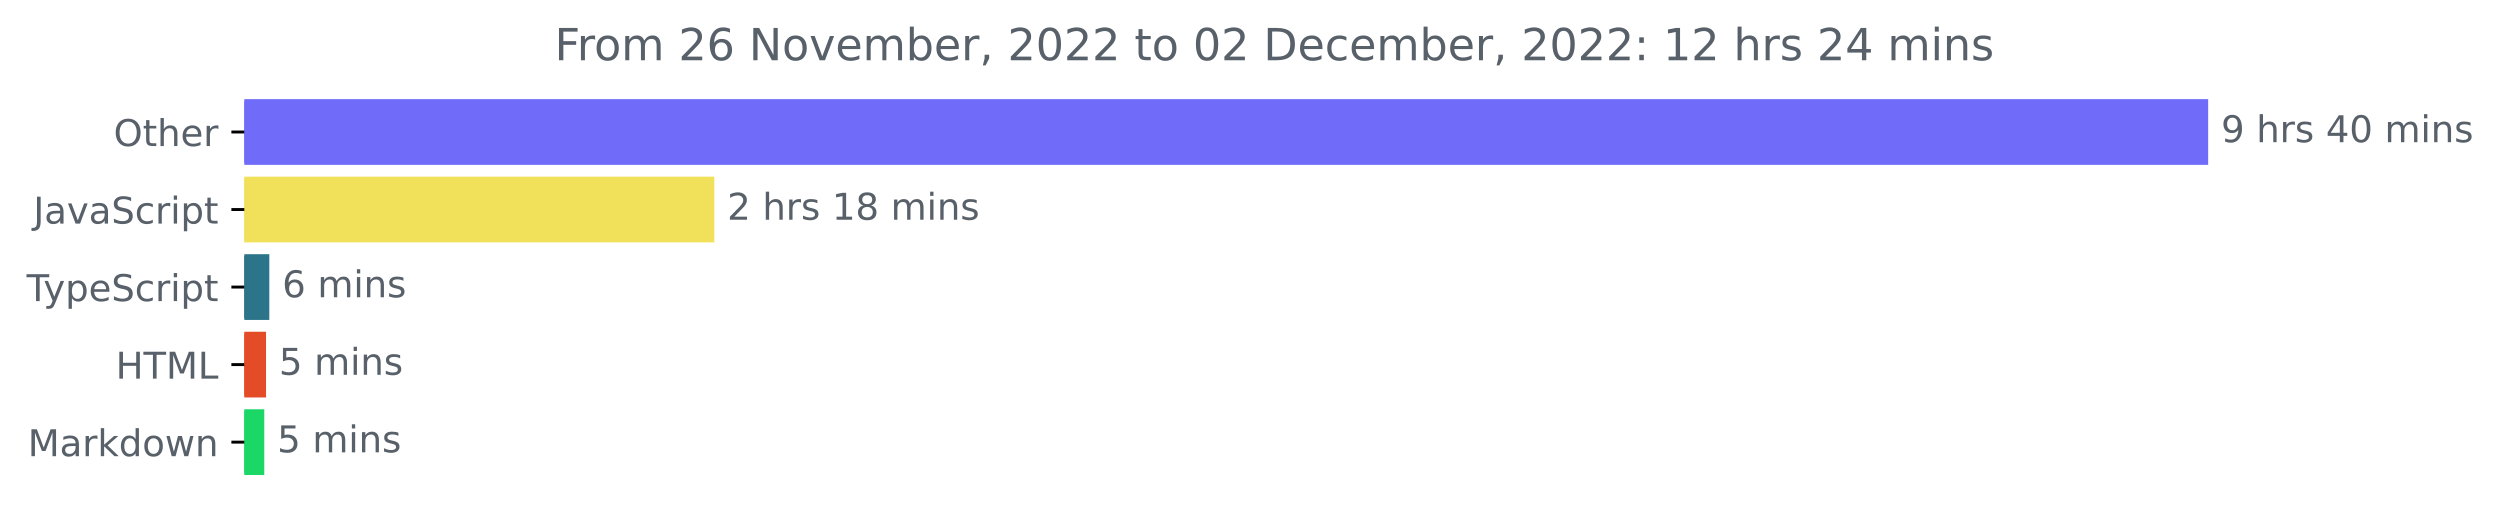
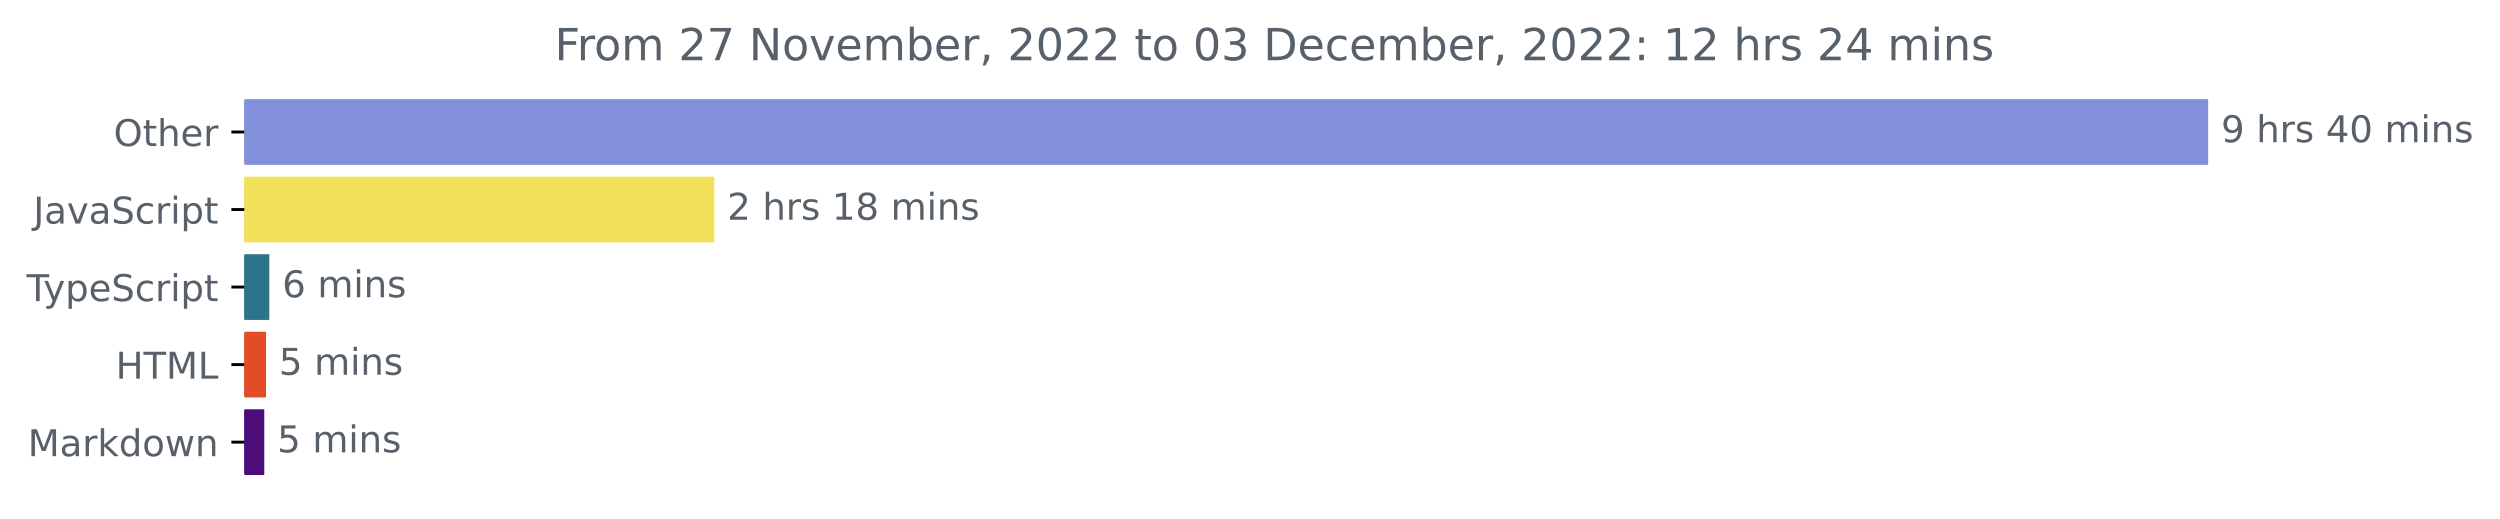
<svg xmlns="http://www.w3.org/2000/svg" xmlns:xlink="http://www.w3.org/1999/xlink" width="677.144pt" height="140.398pt" viewBox="0 0 677.144 140.398" version="1.1">
  <defs>
    <style type="text/css">*{stroke-linejoin: round; stroke-linecap: butt}</style>
  </defs>
  <g id="figure_1">
    <g id="patch_1">
      <path d="M -0 140.398  L 677.144 140.398  L 677.144 0  L -0 0  L -0 140.398  z " style="fill: none" />
    </g>
    <g id="axes_1">
      <g id="patch_2">
-         <path d="M 66.17 27.358  L 597.599 27.358  L 597.599 44.158  L 66.17 44.158  z " clip-path="url(#p26b3ae38d6)" style="fill: #716bf9; stroke: #716bf9; stroke-linejoin: miter" />
+         <path d="M 66.17 27.358  L 597.599 27.358  L 597.599 44.158  L 66.17 44.158  z " clip-path="url(#pb4e55fe2d5)" style="fill: #8490d9; stroke: #8490d9; stroke-linejoin: miter" />
      </g>
      <g id="patch_3">
-         <path d="M 66.17 48.358  L 192.974 48.358  L 192.974 65.158  L 66.17 65.158  z " clip-path="url(#p26b3ae38d6)" style="fill: #f1e05a; stroke: #f1e05a; stroke-linejoin: miter" />
+         <path d="M 66.17 48.358  L 192.974 48.358  L 192.974 65.158  L 66.17 65.158  z " clip-path="url(#pb4e55fe2d5)" style="fill: #f1e05a; stroke: #f1e05a; stroke-linejoin: miter" />
      </g>
      <g id="patch_4">
-         <path d="M 66.17 69.358  L 72.446 69.358  L 72.446 86.158  L 66.17 86.158  z " clip-path="url(#p26b3ae38d6)" style="fill: #2b7489; stroke: #2b7489; stroke-linejoin: miter" />
+         <path d="M 66.17 69.358  L 72.446 69.358  L 72.446 86.158  L 66.17 86.158  z " clip-path="url(#pb4e55fe2d5)" style="fill: #2b7489; stroke: #2b7489; stroke-linejoin: miter" />
      </g>
      <g id="patch_5">
-         <path d="M 66.17 90.358  L 71.559 90.358  L 71.559 107.158  L 66.17 107.158  z " clip-path="url(#p26b3ae38d6)" style="fill: #e34c26; stroke: #e34c26; stroke-linejoin: miter" />
+         <path d="M 66.17 90.358  L 71.559 90.358  L 71.559 107.158  L 66.17 107.158  z " clip-path="url(#pb4e55fe2d5)" style="fill: #e34c26; stroke: #e34c26; stroke-linejoin: miter" />
      </g>
      <g id="patch_6">
-         <path d="M 66.17 111.358  L 71.081 111.358  L 71.081 128.158  L 66.17 128.158  z " clip-path="url(#p26b3ae38d6)" style="fill: #1ad766; stroke: #1ad766; stroke-linejoin: miter" />
+         <path d="M 66.17 111.358  L 71.081 111.358  L 71.081 128.158  L 66.17 128.158  z " clip-path="url(#pb4e55fe2d5)" style="fill: #4a0d7a; stroke: #4a0d7a; stroke-linejoin: miter" />
      </g>
      <g id="matplotlib.axis_1" />
      <g id="matplotlib.axis_2">
        <g id="ytick_1">
          <g id="line2d_1">
            <defs>
-               <path id="m866dcb7f7a" d="M 0 0  L -3.5 0  " style="stroke: #000000; stroke-width: 0.8" />
+               <path id="m8d7620260f" d="M 0 0  L -3.5 0  " style="stroke: #000000; stroke-width: 0.8" />
            </defs>
            <g>
-               <use xlink:href="#m866dcb7f7a" x="66.17" y="35.758" style="stroke: #000000; stroke-width: 0.8" />
+               <use xlink:href="#m8d7620260f" x="66.17" y="35.758" style="stroke: #000000; stroke-width: 0.8" />
            </g>
          </g>
          <g id="text_1">
            <g style="fill: #586069" transform="translate(30.77656 39.55734)scale(0.1 -0.1)">
              <defs>
                <path id="DejaVuSans-4f" d="M 2522 4238  Q 1834 4238 1429 3725  Q 1025 3213 1025 2328  Q 1025 1447 1429 934  Q 1834 422 2522 422  Q 3209 422 3611 934  Q 4013 1447 4013 2328  Q 4013 3213 3611 3725  Q 3209 4238 2522 4238  z M 2522 4750  Q 3503 4750 4090 4092  Q 4678 3434 4678 2328  Q 4678 1225 4090 567  Q 3503 -91 2522 -91  Q 1538 -91 948 565  Q 359 1222 359 2328  Q 359 3434 948 4092  Q 1538 4750 2522 4750  z " transform="scale(0.015625)" />
                <path id="DejaVuSans-74" d="M 1172 4494  L 1172 3500  L 2356 3500  L 2356 3053  L 1172 3053  L 1172 1153  Q 1172 725 1289 603  Q 1406 481 1766 481  L 2356 481  L 2356 0  L 1766 0  Q 1100 0 847 248  Q 594 497 594 1153  L 594 3053  L 172 3053  L 172 3500  L 594 3500  L 594 4494  L 1172 4494  z " transform="scale(0.015625)" />
                <path id="DejaVuSans-68" d="M 3513 2113  L 3513 0  L 2938 0  L 2938 2094  Q 2938 2591 2744 2837  Q 2550 3084 2163 3084  Q 1697 3084 1428 2787  Q 1159 2491 1159 1978  L 1159 0  L 581 0  L 581 4863  L 1159 4863  L 1159 2956  Q 1366 3272 1645 3428  Q 1925 3584 2291 3584  Q 2894 3584 3203 3211  Q 3513 2838 3513 2113  z " transform="scale(0.015625)" />
                <path id="DejaVuSans-65" d="M 3597 1894  L 3597 1613  L 953 1613  Q 991 1019 1311 708  Q 1631 397 2203 397  Q 2534 397 2845 478  Q 3156 559 3463 722  L 3463 178  Q 3153 47 2828 -22  Q 2503 -91 2169 -91  Q 1331 -91 842 396  Q 353 884 353 1716  Q 353 2575 817 3079  Q 1281 3584 2069 3584  Q 2775 3584 3186 3129  Q 3597 2675 3597 1894  z M 3022 2063  Q 3016 2534 2758 2815  Q 2500 3097 2075 3097  Q 1594 3097 1305 2825  Q 1016 2553 972 2059  L 3022 2063  z " transform="scale(0.015625)" />
                <path id="DejaVuSans-72" d="M 2631 2963  Q 2534 3019 2420 3045  Q 2306 3072 2169 3072  Q 1681 3072 1420 2755  Q 1159 2438 1159 1844  L 1159 0  L 581 0  L 581 3500  L 1159 3500  L 1159 2956  Q 1341 3275 1631 3429  Q 1922 3584 2338 3584  Q 2397 3584 2469 3576  Q 2541 3569 2628 3553  L 2631 2963  z " transform="scale(0.015625)" />
              </defs>
              <use xlink:href="#DejaVuSans-4f" />
              <use xlink:href="#DejaVuSans-74" x="78.711" />
              <use xlink:href="#DejaVuSans-68" x="117.92" />
              <use xlink:href="#DejaVuSans-65" x="181.299" />
              <use xlink:href="#DejaVuSans-72" x="242.822" />
            </g>
          </g>
        </g>
        <g id="ytick_2">
          <g id="line2d_2">
            <g>
-               <use xlink:href="#m866dcb7f7a" x="66.17" y="56.758" style="stroke: #000000; stroke-width: 0.8" />
+               <use xlink:href="#m8d7620260f" x="66.17" y="56.758" style="stroke: #000000; stroke-width: 0.8" />
            </g>
          </g>
          <g id="text_2">
            <g style="fill: #586069" transform="translate(9.040625 60.55734)scale(0.1 -0.1)">
              <defs>
                <path id="DejaVuSans-4a" d="M 628 4666  L 1259 4666  L 1259 325  Q 1259 -519 939 -900  Q 619 -1281 -91 -1281  L -331 -1281  L -331 -750  L -134 -750  Q 284 -750 456 -515  Q 628 -281 628 325  L 628 4666  z " transform="scale(0.015625)" />
                <path id="DejaVuSans-61" d="M 2194 1759  Q 1497 1759 1228 1600  Q 959 1441 959 1056  Q 959 750 1161 570  Q 1363 391 1709 391  Q 2188 391 2477 730  Q 2766 1069 2766 1631  L 2766 1759  L 2194 1759  z M 3341 1997  L 3341 0  L 2766 0  L 2766 531  Q 2569 213 2275 61  Q 1981 -91 1556 -91  Q 1019 -91 701 211  Q 384 513 384 1019  Q 384 1609 779 1909  Q 1175 2209 1959 2209  L 2766 2209  L 2766 2266  Q 2766 2663 2505 2880  Q 2244 3097 1772 3097  Q 1472 3097 1187 3025  Q 903 2953 641 2809  L 641 3341  Q 956 3463 1253 3523  Q 1550 3584 1831 3584  Q 2591 3584 2966 3190  Q 3341 2797 3341 1997  z " transform="scale(0.015625)" />
                <path id="DejaVuSans-76" d="M 191 3500  L 800 3500  L 1894 563  L 2988 3500  L 3597 3500  L 2284 0  L 1503 0  L 191 3500  z " transform="scale(0.015625)" />
                <path id="DejaVuSans-53" d="M 3425 4513  L 3425 3897  Q 3066 4069 2747 4153  Q 2428 4238 2131 4238  Q 1616 4238 1336 4038  Q 1056 3838 1056 3469  Q 1056 3159 1242 3001  Q 1428 2844 1947 2747  L 2328 2669  Q 3034 2534 3370 2195  Q 3706 1856 3706 1288  Q 3706 609 3251 259  Q 2797 -91 1919 -91  Q 1588 -91 1214 -16  Q 841 59 441 206  L 441 856  Q 825 641 1194 531  Q 1563 422 1919 422  Q 2459 422 2753 634  Q 3047 847 3047 1241  Q 3047 1584 2836 1778  Q 2625 1972 2144 2069  L 1759 2144  Q 1053 2284 737 2584  Q 422 2884 422 3419  Q 422 4038 858 4394  Q 1294 4750 2059 4750  Q 2388 4750 2728 4690  Q 3069 4631 3425 4513  z " transform="scale(0.015625)" />
                <path id="DejaVuSans-63" d="M 3122 3366  L 3122 2828  Q 2878 2963 2633 3030  Q 2388 3097 2138 3097  Q 1578 3097 1268 2742  Q 959 2388 959 1747  Q 959 1106 1268 751  Q 1578 397 2138 397  Q 2388 397 2633 464  Q 2878 531 3122 666  L 3122 134  Q 2881 22 2623 -34  Q 2366 -91 2075 -91  Q 1284 -91 818 406  Q 353 903 353 1747  Q 353 2603 823 3093  Q 1294 3584 2113 3584  Q 2378 3584 2631 3529  Q 2884 3475 3122 3366  z " transform="scale(0.015625)" />
                <path id="DejaVuSans-69" d="M 603 3500  L 1178 3500  L 1178 0  L 603 0  L 603 3500  z M 603 4863  L 1178 4863  L 1178 4134  L 603 4134  L 603 4863  z " transform="scale(0.015625)" />
                <path id="DejaVuSans-70" d="M 1159 525  L 1159 -1331  L 581 -1331  L 581 3500  L 1159 3500  L 1159 2969  Q 1341 3281 1617 3432  Q 1894 3584 2278 3584  Q 2916 3584 3314 3078  Q 3713 2572 3713 1747  Q 3713 922 3314 415  Q 2916 -91 2278 -91  Q 1894 -91 1617 61  Q 1341 213 1159 525  z M 3116 1747  Q 3116 2381 2855 2742  Q 2594 3103 2138 3103  Q 1681 3103 1420 2742  Q 1159 2381 1159 1747  Q 1159 1113 1420 752  Q 1681 391 2138 391  Q 2594 391 2855 752  Q 3116 1113 3116 1747  z " transform="scale(0.015625)" />
              </defs>
              <use xlink:href="#DejaVuSans-4a" />
              <use xlink:href="#DejaVuSans-61" x="29.492" />
              <use xlink:href="#DejaVuSans-76" x="90.771" />
              <use xlink:href="#DejaVuSans-61" x="149.951" />
              <use xlink:href="#DejaVuSans-53" x="211.23" />
              <use xlink:href="#DejaVuSans-63" x="274.707" />
              <use xlink:href="#DejaVuSans-72" x="329.688" />
              <use xlink:href="#DejaVuSans-69" x="370.801" />
              <use xlink:href="#DejaVuSans-70" x="398.584" />
              <use xlink:href="#DejaVuSans-74" x="462.061" />
            </g>
          </g>
        </g>
        <g id="ytick_3">
          <g id="line2d_3">
            <g>
-               <use xlink:href="#m866dcb7f7a" x="66.17" y="77.758" style="stroke: #000000; stroke-width: 0.8" />
+               <use xlink:href="#m8d7620260f" x="66.17" y="77.758" style="stroke: #000000; stroke-width: 0.8" />
            </g>
          </g>
          <g id="text_3">
            <g style="fill: #586069" transform="translate(7.2 81.55734)scale(0.1 -0.1)">
              <defs>
                <path id="DejaVuSans-54" d="M -19 4666  L 3928 4666  L 3928 4134  L 2272 4134  L 2272 0  L 1638 0  L 1638 4134  L -19 4134  L -19 4666  z " transform="scale(0.015625)" />
                <path id="DejaVuSans-79" d="M 2059 -325  Q 1816 -950 1584 -1140  Q 1353 -1331 966 -1331  L 506 -1331  L 506 -850  L 844 -850  Q 1081 -850 1212 -737  Q 1344 -625 1503 -206  L 1606 56  L 191 3500  L 800 3500  L 1894 763  L 2988 3500  L 3597 3500  L 2059 -325  z " transform="scale(0.015625)" />
              </defs>
              <use xlink:href="#DejaVuSans-54" />
              <use xlink:href="#DejaVuSans-79" x="45.459" />
              <use xlink:href="#DejaVuSans-70" x="104.639" />
              <use xlink:href="#DejaVuSans-65" x="168.115" />
              <use xlink:href="#DejaVuSans-53" x="229.639" />
              <use xlink:href="#DejaVuSans-63" x="293.115" />
              <use xlink:href="#DejaVuSans-72" x="348.096" />
              <use xlink:href="#DejaVuSans-69" x="389.209" />
              <use xlink:href="#DejaVuSans-70" x="416.992" />
              <use xlink:href="#DejaVuSans-74" x="480.469" />
            </g>
          </g>
        </g>
        <g id="ytick_4">
          <g id="line2d_4">
            <g>
-               <use xlink:href="#m866dcb7f7a" x="66.17" y="98.758" style="stroke: #000000; stroke-width: 0.8" />
+               <use xlink:href="#m8d7620260f" x="66.17" y="98.758" style="stroke: #000000; stroke-width: 0.8" />
            </g>
          </g>
          <g id="text_4">
            <g style="fill: #586069" transform="translate(31.34219 102.5573)scale(0.1 -0.1)">
              <defs>
                <path id="DejaVuSans-48" d="M 628 4666  L 1259 4666  L 1259 2753  L 3553 2753  L 3553 4666  L 4184 4666  L 4184 0  L 3553 0  L 3553 2222  L 1259 2222  L 1259 0  L 628 0  L 628 4666  z " transform="scale(0.015625)" />
                <path id="DejaVuSans-4d" d="M 628 4666  L 1569 4666  L 2759 1491  L 3956 4666  L 4897 4666  L 4897 0  L 4281 0  L 4281 4097  L 3078 897  L 2444 897  L 1241 4097  L 1241 0  L 628 0  L 628 4666  z " transform="scale(0.015625)" />
                <path id="DejaVuSans-4c" d="M 628 4666  L 1259 4666  L 1259 531  L 3531 531  L 3531 0  L 628 0  L 628 4666  z " transform="scale(0.015625)" />
              </defs>
              <use xlink:href="#DejaVuSans-48" />
              <use xlink:href="#DejaVuSans-54" x="75.195" />
              <use xlink:href="#DejaVuSans-4d" x="136.279" />
              <use xlink:href="#DejaVuSans-4c" x="222.559" />
            </g>
          </g>
        </g>
        <g id="ytick_5">
          <g id="line2d_5">
            <g>
-               <use xlink:href="#m866dcb7f7a" x="66.17" y="119.758" style="stroke: #000000; stroke-width: 0.8" />
+               <use xlink:href="#m8d7620260f" x="66.17" y="119.758" style="stroke: #000000; stroke-width: 0.8" />
            </g>
          </g>
          <g id="text_5">
            <g style="fill: #586069" transform="translate(7.529688 123.5573)scale(0.1 -0.1)">
              <defs>
                <path id="DejaVuSans-6b" d="M 581 4863  L 1159 4863  L 1159 1991  L 2875 3500  L 3609 3500  L 1753 1863  L 3688 0  L 2938 0  L 1159 1709  L 1159 0  L 581 0  L 581 4863  z " transform="scale(0.015625)" />
                <path id="DejaVuSans-64" d="M 2906 2969  L 2906 4863  L 3481 4863  L 3481 0  L 2906 0  L 2906 525  Q 2725 213 2448 61  Q 2172 -91 1784 -91  Q 1150 -91 751 415  Q 353 922 353 1747  Q 353 2572 751 3078  Q 1150 3584 1784 3584  Q 2172 3584 2448 3432  Q 2725 3281 2906 2969  z M 947 1747  Q 947 1113 1208 752  Q 1469 391 1925 391  Q 2381 391 2643 752  Q 2906 1113 2906 1747  Q 2906 2381 2643 2742  Q 2381 3103 1925 3103  Q 1469 3103 1208 2742  Q 947 2381 947 1747  z " transform="scale(0.015625)" />
                <path id="DejaVuSans-6f" d="M 1959 3097  Q 1497 3097 1228 2736  Q 959 2375 959 1747  Q 959 1119 1226 758  Q 1494 397 1959 397  Q 2419 397 2687 759  Q 2956 1122 2956 1747  Q 2956 2369 2687 2733  Q 2419 3097 1959 3097  z M 1959 3584  Q 2709 3584 3137 3096  Q 3566 2609 3566 1747  Q 3566 888 3137 398  Q 2709 -91 1959 -91  Q 1206 -91 779 398  Q 353 888 353 1747  Q 353 2609 779 3096  Q 1206 3584 1959 3584  z " transform="scale(0.015625)" />
                <path id="DejaVuSans-77" d="M 269 3500  L 844 3500  L 1563 769  L 2278 3500  L 2956 3500  L 3675 769  L 4391 3500  L 4966 3500  L 4050 0  L 3372 0  L 2619 2869  L 1863 0  L 1184 0  L 269 3500  z " transform="scale(0.015625)" />
                <path id="DejaVuSans-6e" d="M 3513 2113  L 3513 0  L 2938 0  L 2938 2094  Q 2938 2591 2744 2837  Q 2550 3084 2163 3084  Q 1697 3084 1428 2787  Q 1159 2491 1159 1978  L 1159 0  L 581 0  L 581 3500  L 1159 3500  L 1159 2956  Q 1366 3272 1645 3428  Q 1925 3584 2291 3584  Q 2894 3584 3203 3211  Q 3513 2838 3513 2113  z " transform="scale(0.015625)" />
              </defs>
              <use xlink:href="#DejaVuSans-4d" />
              <use xlink:href="#DejaVuSans-61" x="86.279" />
              <use xlink:href="#DejaVuSans-72" x="147.559" />
              <use xlink:href="#DejaVuSans-6b" x="188.672" />
              <use xlink:href="#DejaVuSans-64" x="246.582" />
              <use xlink:href="#DejaVuSans-6f" x="310.059" />
              <use xlink:href="#DejaVuSans-77" x="371.24" />
              <use xlink:href="#DejaVuSans-6e" x="453.027" />
            </g>
          </g>
        </g>
      </g>
      <g id="text_6">
        <g style="fill: #586069" transform="translate(601.5989 38.5175)scale(0.1 -0.1)">
          <defs>
            <path id="DejaVuSans-39" d="M 703 97  L 703 672  Q 941 559 1184 500  Q 1428 441 1663 441  Q 2288 441 2617 861  Q 2947 1281 2994 2138  Q 2813 1869 2534 1725  Q 2256 1581 1919 1581  Q 1219 1581 811 2004  Q 403 2428 403 3163  Q 403 3881 828 4315  Q 1253 4750 1959 4750  Q 2769 4750 3195 4129  Q 3622 3509 3622 2328  Q 3622 1225 3098 567  Q 2575 -91 1691 -91  Q 1453 -91 1209 -44  Q 966 3 703 97  z M 1959 2075  Q 2384 2075 2632 2365  Q 2881 2656 2881 3163  Q 2881 3666 2632 3958  Q 2384 4250 1959 4250  Q 1534 4250 1286 3958  Q 1038 3666 1038 3163  Q 1038 2656 1286 2365  Q 1534 2075 1959 2075  z " transform="scale(0.015625)" />
            <path id="DejaVuSans-20" transform="scale(0.015625)" />
            <path id="DejaVuSans-73" d="M 2834 3397  L 2834 2853  Q 2591 2978 2328 3040  Q 2066 3103 1784 3103  Q 1356 3103 1142 2972  Q 928 2841 928 2578  Q 928 2378 1081 2264  Q 1234 2150 1697 2047  L 1894 2003  Q 2506 1872 2764 1633  Q 3022 1394 3022 966  Q 3022 478 2636 193  Q 2250 -91 1575 -91  Q 1294 -91 989 -36  Q 684 19 347 128  L 347 722  Q 666 556 975 473  Q 1284 391 1588 391  Q 1994 391 2212 530  Q 2431 669 2431 922  Q 2431 1156 2273 1281  Q 2116 1406 1581 1522  L 1381 1569  Q 847 1681 609 1914  Q 372 2147 372 2553  Q 372 3047 722 3315  Q 1072 3584 1716 3584  Q 2034 3584 2315 3537  Q 2597 3491 2834 3397  z " transform="scale(0.015625)" />
            <path id="DejaVuSans-34" d="M 2419 4116  L 825 1625  L 2419 1625  L 2419 4116  z M 2253 4666  L 3047 4666  L 3047 1625  L 3713 1625  L 3713 1100  L 3047 1100  L 3047 0  L 2419 0  L 2419 1100  L 313 1100  L 313 1709  L 2253 4666  z " transform="scale(0.015625)" />
            <path id="DejaVuSans-30" d="M 2034 4250  Q 1547 4250 1301 3770  Q 1056 3291 1056 2328  Q 1056 1369 1301 889  Q 1547 409 2034 409  Q 2525 409 2770 889  Q 3016 1369 3016 2328  Q 3016 3291 2770 3770  Q 2525 4250 2034 4250  z M 2034 4750  Q 2819 4750 3233 4129  Q 3647 3509 3647 2328  Q 3647 1150 3233 529  Q 2819 -91 2034 -91  Q 1250 -91 836 529  Q 422 1150 422 2328  Q 422 3509 836 4129  Q 1250 4750 2034 4750  z " transform="scale(0.015625)" />
            <path id="DejaVuSans-6d" d="M 3328 2828  Q 3544 3216 3844 3400  Q 4144 3584 4550 3584  Q 5097 3584 5394 3201  Q 5691 2819 5691 2113  L 5691 0  L 5113 0  L 5113 2094  Q 5113 2597 4934 2840  Q 4756 3084 4391 3084  Q 3944 3084 3684 2787  Q 3425 2491 3425 1978  L 3425 0  L 2847 0  L 2847 2094  Q 2847 2600 2669 2842  Q 2491 3084 2119 3084  Q 1678 3084 1418 2786  Q 1159 2488 1159 1978  L 1159 0  L 581 0  L 581 3500  L 1159 3500  L 1159 2956  Q 1356 3278 1631 3431  Q 1906 3584 2284 3584  Q 2666 3584 2933 3390  Q 3200 3197 3328 2828  z " transform="scale(0.015625)" />
          </defs>
          <use xlink:href="#DejaVuSans-39" />
          <use xlink:href="#DejaVuSans-20" x="63.623" />
          <use xlink:href="#DejaVuSans-68" x="95.41" />
          <use xlink:href="#DejaVuSans-72" x="158.789" />
          <use xlink:href="#DejaVuSans-73" x="199.902" />
          <use xlink:href="#DejaVuSans-20" x="252.002" />
          <use xlink:href="#DejaVuSans-34" x="283.789" />
          <use xlink:href="#DejaVuSans-30" x="347.412" />
          <use xlink:href="#DejaVuSans-20" x="411.035" />
          <use xlink:href="#DejaVuSans-6d" x="442.822" />
          <use xlink:href="#DejaVuSans-69" x="540.234" />
          <use xlink:href="#DejaVuSans-6e" x="568.018" />
          <use xlink:href="#DejaVuSans-73" x="631.396" />
        </g>
      </g>
      <g id="text_7">
        <g style="fill: #586069" transform="translate(196.9738 59.5175)scale(0.1 -0.1)">
          <defs>
            <path id="DejaVuSans-32" d="M 1228 531  L 3431 531  L 3431 0  L 469 0  L 469 531  Q 828 903 1448 1529  Q 2069 2156 2228 2338  Q 2531 2678 2651 2914  Q 2772 3150 2772 3378  Q 2772 3750 2511 3984  Q 2250 4219 1831 4219  Q 1534 4219 1204 4116  Q 875 4013 500 3803  L 500 4441  Q 881 4594 1212 4672  Q 1544 4750 1819 4750  Q 2544 4750 2975 4387  Q 3406 4025 3406 3419  Q 3406 3131 3298 2873  Q 3191 2616 2906 2266  Q 2828 2175 2409 1742  Q 1991 1309 1228 531  z " transform="scale(0.015625)" />
            <path id="DejaVuSans-31" d="M 794 531  L 1825 531  L 1825 4091  L 703 3866  L 703 4441  L 1819 4666  L 2450 4666  L 2450 531  L 3481 531  L 3481 0  L 794 0  L 794 531  z " transform="scale(0.015625)" />
            <path id="DejaVuSans-38" d="M 2034 2216  Q 1584 2216 1326 1975  Q 1069 1734 1069 1313  Q 1069 891 1326 650  Q 1584 409 2034 409  Q 2484 409 2743 651  Q 3003 894 3003 1313  Q 3003 1734 2745 1975  Q 2488 2216 2034 2216  z M 1403 2484  Q 997 2584 770 2862  Q 544 3141 544 3541  Q 544 4100 942 4425  Q 1341 4750 2034 4750  Q 2731 4750 3128 4425  Q 3525 4100 3525 3541  Q 3525 3141 3298 2862  Q 3072 2584 2669 2484  Q 3125 2378 3379 2068  Q 3634 1759 3634 1313  Q 3634 634 3220 271  Q 2806 -91 2034 -91  Q 1263 -91 848 271  Q 434 634 434 1313  Q 434 1759 690 2068  Q 947 2378 1403 2484  z M 1172 3481  Q 1172 3119 1398 2916  Q 1625 2713 2034 2713  Q 2441 2713 2670 2916  Q 2900 3119 2900 3481  Q 2900 3844 2670 4047  Q 2441 4250 2034 4250  Q 1625 4250 1398 4047  Q 1172 3844 1172 3481  z " transform="scale(0.015625)" />
          </defs>
          <use xlink:href="#DejaVuSans-32" />
          <use xlink:href="#DejaVuSans-20" x="63.623" />
          <use xlink:href="#DejaVuSans-68" x="95.41" />
          <use xlink:href="#DejaVuSans-72" x="158.789" />
          <use xlink:href="#DejaVuSans-73" x="199.902" />
          <use xlink:href="#DejaVuSans-20" x="252.002" />
          <use xlink:href="#DejaVuSans-31" x="283.789" />
          <use xlink:href="#DejaVuSans-38" x="347.412" />
          <use xlink:href="#DejaVuSans-20" x="411.035" />
          <use xlink:href="#DejaVuSans-6d" x="442.822" />
          <use xlink:href="#DejaVuSans-69" x="540.234" />
          <use xlink:href="#DejaVuSans-6e" x="568.018" />
          <use xlink:href="#DejaVuSans-73" x="631.396" />
        </g>
      </g>
      <g id="text_8">
        <g style="fill: #586069" transform="translate(76.44568 80.5175)scale(0.1 -0.1)">
          <defs>
            <path id="DejaVuSans-36" d="M 2113 2584  Q 1688 2584 1439 2293  Q 1191 2003 1191 1497  Q 1191 994 1439 701  Q 1688 409 2113 409  Q 2538 409 2786 701  Q 3034 994 3034 1497  Q 3034 2003 2786 2293  Q 2538 2584 2113 2584  z M 3366 4563  L 3366 3988  Q 3128 4100 2886 4159  Q 2644 4219 2406 4219  Q 1781 4219 1451 3797  Q 1122 3375 1075 2522  Q 1259 2794 1537 2939  Q 1816 3084 2150 3084  Q 2853 3084 3261 2657  Q 3669 2231 3669 1497  Q 3669 778 3244 343  Q 2819 -91 2113 -91  Q 1303 -91 875 529  Q 447 1150 447 2328  Q 447 3434 972 4092  Q 1497 4750 2381 4750  Q 2619 4750 2861 4703  Q 3103 4656 3366 4563  z " transform="scale(0.015625)" />
          </defs>
          <use xlink:href="#DejaVuSans-36" />
          <use xlink:href="#DejaVuSans-20" x="63.623" />
          <use xlink:href="#DejaVuSans-6d" x="95.41" />
          <use xlink:href="#DejaVuSans-69" x="192.822" />
          <use xlink:href="#DejaVuSans-6e" x="220.605" />
          <use xlink:href="#DejaVuSans-73" x="283.984" />
        </g>
      </g>
      <g id="text_9">
        <g style="fill: #586069" transform="translate(75.55895 101.5175)scale(0.1 -0.1)">
          <defs>
            <path id="DejaVuSans-35" d="M 691 4666  L 3169 4666  L 3169 4134  L 1269 4134  L 1269 2991  Q 1406 3038 1543 3061  Q 1681 3084 1819 3084  Q 2600 3084 3056 2656  Q 3513 2228 3513 1497  Q 3513 744 3044 326  Q 2575 -91 1722 -91  Q 1428 -91 1123 -41  Q 819 9 494 109  L 494 744  Q 775 591 1075 516  Q 1375 441 1709 441  Q 2250 441 2565 725  Q 2881 1009 2881 1497  Q 2881 1984 2565 2268  Q 2250 2553 1709 2553  Q 1456 2553 1204 2497  Q 953 2441 691 2322  L 691 4666  z " transform="scale(0.015625)" />
          </defs>
          <use xlink:href="#DejaVuSans-35" />
          <use xlink:href="#DejaVuSans-20" x="63.623" />
          <use xlink:href="#DejaVuSans-6d" x="95.41" />
          <use xlink:href="#DejaVuSans-69" x="192.822" />
          <use xlink:href="#DejaVuSans-6e" x="220.605" />
          <use xlink:href="#DejaVuSans-73" x="283.984" />
        </g>
      </g>
      <g id="text_10">
        <g style="fill: #586069" transform="translate(75.08147 122.5175)scale(0.1 -0.1)">
          <use xlink:href="#DejaVuSans-35" />
          <use xlink:href="#DejaVuSans-20" x="63.623" />
          <use xlink:href="#DejaVuSans-6d" x="95.41" />
          <use xlink:href="#DejaVuSans-69" x="192.822" />
          <use xlink:href="#DejaVuSans-6e" x="220.605" />
          <use xlink:href="#DejaVuSans-73" x="283.984" />
        </g>
      </g>
      <g id="text_11">
        <g style="fill: #586069" transform="translate(150.2294 16.31812)scale(0.12 -0.12)">
          <defs>
            <path id="DejaVuSans-46" d="M 628 4666  L 3309 4666  L 3309 4134  L 1259 4134  L 1259 2759  L 3109 2759  L 3109 2228  L 1259 2228  L 1259 0  L 628 0  L 628 4666  z " transform="scale(0.015625)" />
+             <path id="DejaVuSans-37" d="M 525 4666  L 3525 4666  L 3525 4397  L 1831 0  L 1172 0  L 2766 4134  L 525 4134  L 525 4666  z " transform="scale(0.015625)" />
            <path id="DejaVuSans-4e" d="M 628 4666  L 1478 4666  L 3547 763  L 3547 4666  L 4159 4666  L 4159 0  L 3309 0  L 1241 3903  L 1241 0  L 628 0  L 628 4666  z " transform="scale(0.015625)" />
            <path id="DejaVuSans-62" d="M 3116 1747  Q 3116 2381 2855 2742  Q 2594 3103 2138 3103  Q 1681 3103 1420 2742  Q 1159 2381 1159 1747  Q 1159 1113 1420 752  Q 1681 391 2138 391  Q 2594 391 2855 752  Q 3116 1113 3116 1747  z M 1159 2969  Q 1341 3281 1617 3432  Q 1894 3584 2278 3584  Q 2916 3584 3314 3078  Q 3713 2572 3713 1747  Q 3713 922 3314 415  Q 2916 -91 2278 -91  Q 1894 -91 1617 61  Q 1341 213 1159 525  L 1159 0  L 581 0  L 581 4863  L 1159 4863  L 1159 2969  z " transform="scale(0.015625)" />
            <path id="DejaVuSans-2c" d="M 750 794  L 1409 794  L 1409 256  L 897 -744  L 494 -744  L 750 256  L 750 794  z " transform="scale(0.015625)" />
+             <path id="DejaVuSans-33" d="M 2597 2516  Q 3050 2419 3304 2112  Q 3559 1806 3559 1356  Q 3559 666 3084 287  Q 2609 -91 1734 -91  Q 1441 -91 1130 -33  Q 819 25 488 141  L 488 750  Q 750 597 1062 519  Q 1375 441 1716 441  Q 2309 441 2620 675  Q 2931 909 2931 1356  Q 2931 1769 2642 2001  Q 2353 2234 1838 2234  L 1294 2234  L 1294 2753  L 1863 2753  Q 2328 2753 2575 2939  Q 2822 3125 2822 3475  Q 2822 3834 2567 4026  Q 2313 4219 1838 4219  Q 1578 4219 1281 4162  Q 984 4106 628 3988  L 628 4550  Q 988 4650 1302 4700  Q 1616 4750 1894 4750  Q 2613 4750 3031 4423  Q 3450 4097 3450 3541  Q 3450 3153 3228 2886  Q 3006 2619 2597 2516  z " transform="scale(0.015625)" />
            <path id="DejaVuSans-44" d="M 1259 4147  L 1259 519  L 2022 519  Q 2988 519 3436 956  Q 3884 1394 3884 2338  Q 3884 3275 3436 3711  Q 2988 4147 2022 4147  L 1259 4147  z M 628 4666  L 1925 4666  Q 3281 4666 3915 4102  Q 4550 3538 4550 2338  Q 4550 1131 3912 565  Q 3275 0 1925 0  L 628 0  L 628 4666  z " transform="scale(0.015625)" />
            <path id="DejaVuSans-3a" d="M 750 794  L 1409 794  L 1409 0  L 750 0  L 750 794  z M 750 3309  L 1409 3309  L 1409 2516  L 750 2516  L 750 3309  z " transform="scale(0.015625)" />
          </defs>
          <use xlink:href="#DejaVuSans-46" />
          <use xlink:href="#DejaVuSans-72" x="50.27" />
          <use xlink:href="#DejaVuSans-6f" x="89.133" />
          <use xlink:href="#DejaVuSans-6d" x="150.314" />
          <use xlink:href="#DejaVuSans-20" x="247.727" />
          <use xlink:href="#DejaVuSans-32" x="279.514" />
-           <use xlink:href="#DejaVuSans-36" x="343.137" />
+           <use xlink:href="#DejaVuSans-37" x="343.137" />
          <use xlink:href="#DejaVuSans-20" x="406.76" />
          <use xlink:href="#DejaVuSans-4e" x="438.547" />
          <use xlink:href="#DejaVuSans-6f" x="513.352" />
          <use xlink:href="#DejaVuSans-76" x="574.533" />
          <use xlink:href="#DejaVuSans-65" x="633.713" />
          <use xlink:href="#DejaVuSans-6d" x="695.236" />
          <use xlink:href="#DejaVuSans-62" x="792.648" />
          <use xlink:href="#DejaVuSans-65" x="856.125" />
          <use xlink:href="#DejaVuSans-72" x="917.648" />
          <use xlink:href="#DejaVuSans-2c" x="958.762" />
          <use xlink:href="#DejaVuSans-20" x="990.549" />
          <use xlink:href="#DejaVuSans-32" x="1022.336" />
          <use xlink:href="#DejaVuSans-30" x="1085.959" />
          <use xlink:href="#DejaVuSans-32" x="1149.582" />
          <use xlink:href="#DejaVuSans-32" x="1213.205" />
          <use xlink:href="#DejaVuSans-20" x="1276.828" />
          <use xlink:href="#DejaVuSans-74" x="1308.615" />
          <use xlink:href="#DejaVuSans-6f" x="1347.824" />
          <use xlink:href="#DejaVuSans-20" x="1409.006" />
          <use xlink:href="#DejaVuSans-30" x="1440.793" />
-           <use xlink:href="#DejaVuSans-32" x="1504.416" />
+           <use xlink:href="#DejaVuSans-33" x="1504.416" />
          <use xlink:href="#DejaVuSans-20" x="1568.039" />
          <use xlink:href="#DejaVuSans-44" x="1599.826" />
          <use xlink:href="#DejaVuSans-65" x="1676.828" />
          <use xlink:href="#DejaVuSans-63" x="1738.352" />
          <use xlink:href="#DejaVuSans-65" x="1793.332" />
          <use xlink:href="#DejaVuSans-6d" x="1854.855" />
          <use xlink:href="#DejaVuSans-62" x="1952.268" />
          <use xlink:href="#DejaVuSans-65" x="2015.744" />
          <use xlink:href="#DejaVuSans-72" x="2077.268" />
          <use xlink:href="#DejaVuSans-2c" x="2118.381" />
          <use xlink:href="#DejaVuSans-20" x="2150.168" />
          <use xlink:href="#DejaVuSans-32" x="2181.955" />
          <use xlink:href="#DejaVuSans-30" x="2245.578" />
          <use xlink:href="#DejaVuSans-32" x="2309.201" />
          <use xlink:href="#DejaVuSans-32" x="2372.824" />
          <use xlink:href="#DejaVuSans-3a" x="2436.447" />
          <use xlink:href="#DejaVuSans-20" x="2470.139" />
          <use xlink:href="#DejaVuSans-31" x="2501.926" />
          <use xlink:href="#DejaVuSans-32" x="2565.549" />
          <use xlink:href="#DejaVuSans-20" x="2629.172" />
          <use xlink:href="#DejaVuSans-68" x="2660.959" />
          <use xlink:href="#DejaVuSans-72" x="2724.338" />
          <use xlink:href="#DejaVuSans-73" x="2765.451" />
          <use xlink:href="#DejaVuSans-20" x="2817.551" />
          <use xlink:href="#DejaVuSans-32" x="2849.338" />
          <use xlink:href="#DejaVuSans-34" x="2912.961" />
          <use xlink:href="#DejaVuSans-20" x="2976.584" />
          <use xlink:href="#DejaVuSans-6d" x="3008.371" />
          <use xlink:href="#DejaVuSans-69" x="3105.783" />
          <use xlink:href="#DejaVuSans-6e" x="3133.566" />
          <use xlink:href="#DejaVuSans-73" x="3196.945" />
        </g>
      </g>
    </g>
  </g>
  <defs>
-     <clipPath id="p26b3ae38d6">
+     <clipPath id="pb4e55fe2d5">
      <rect x="66.17" y="22.318" width="558" height="110.88" />
    </clipPath>
  </defs>
</svg>
